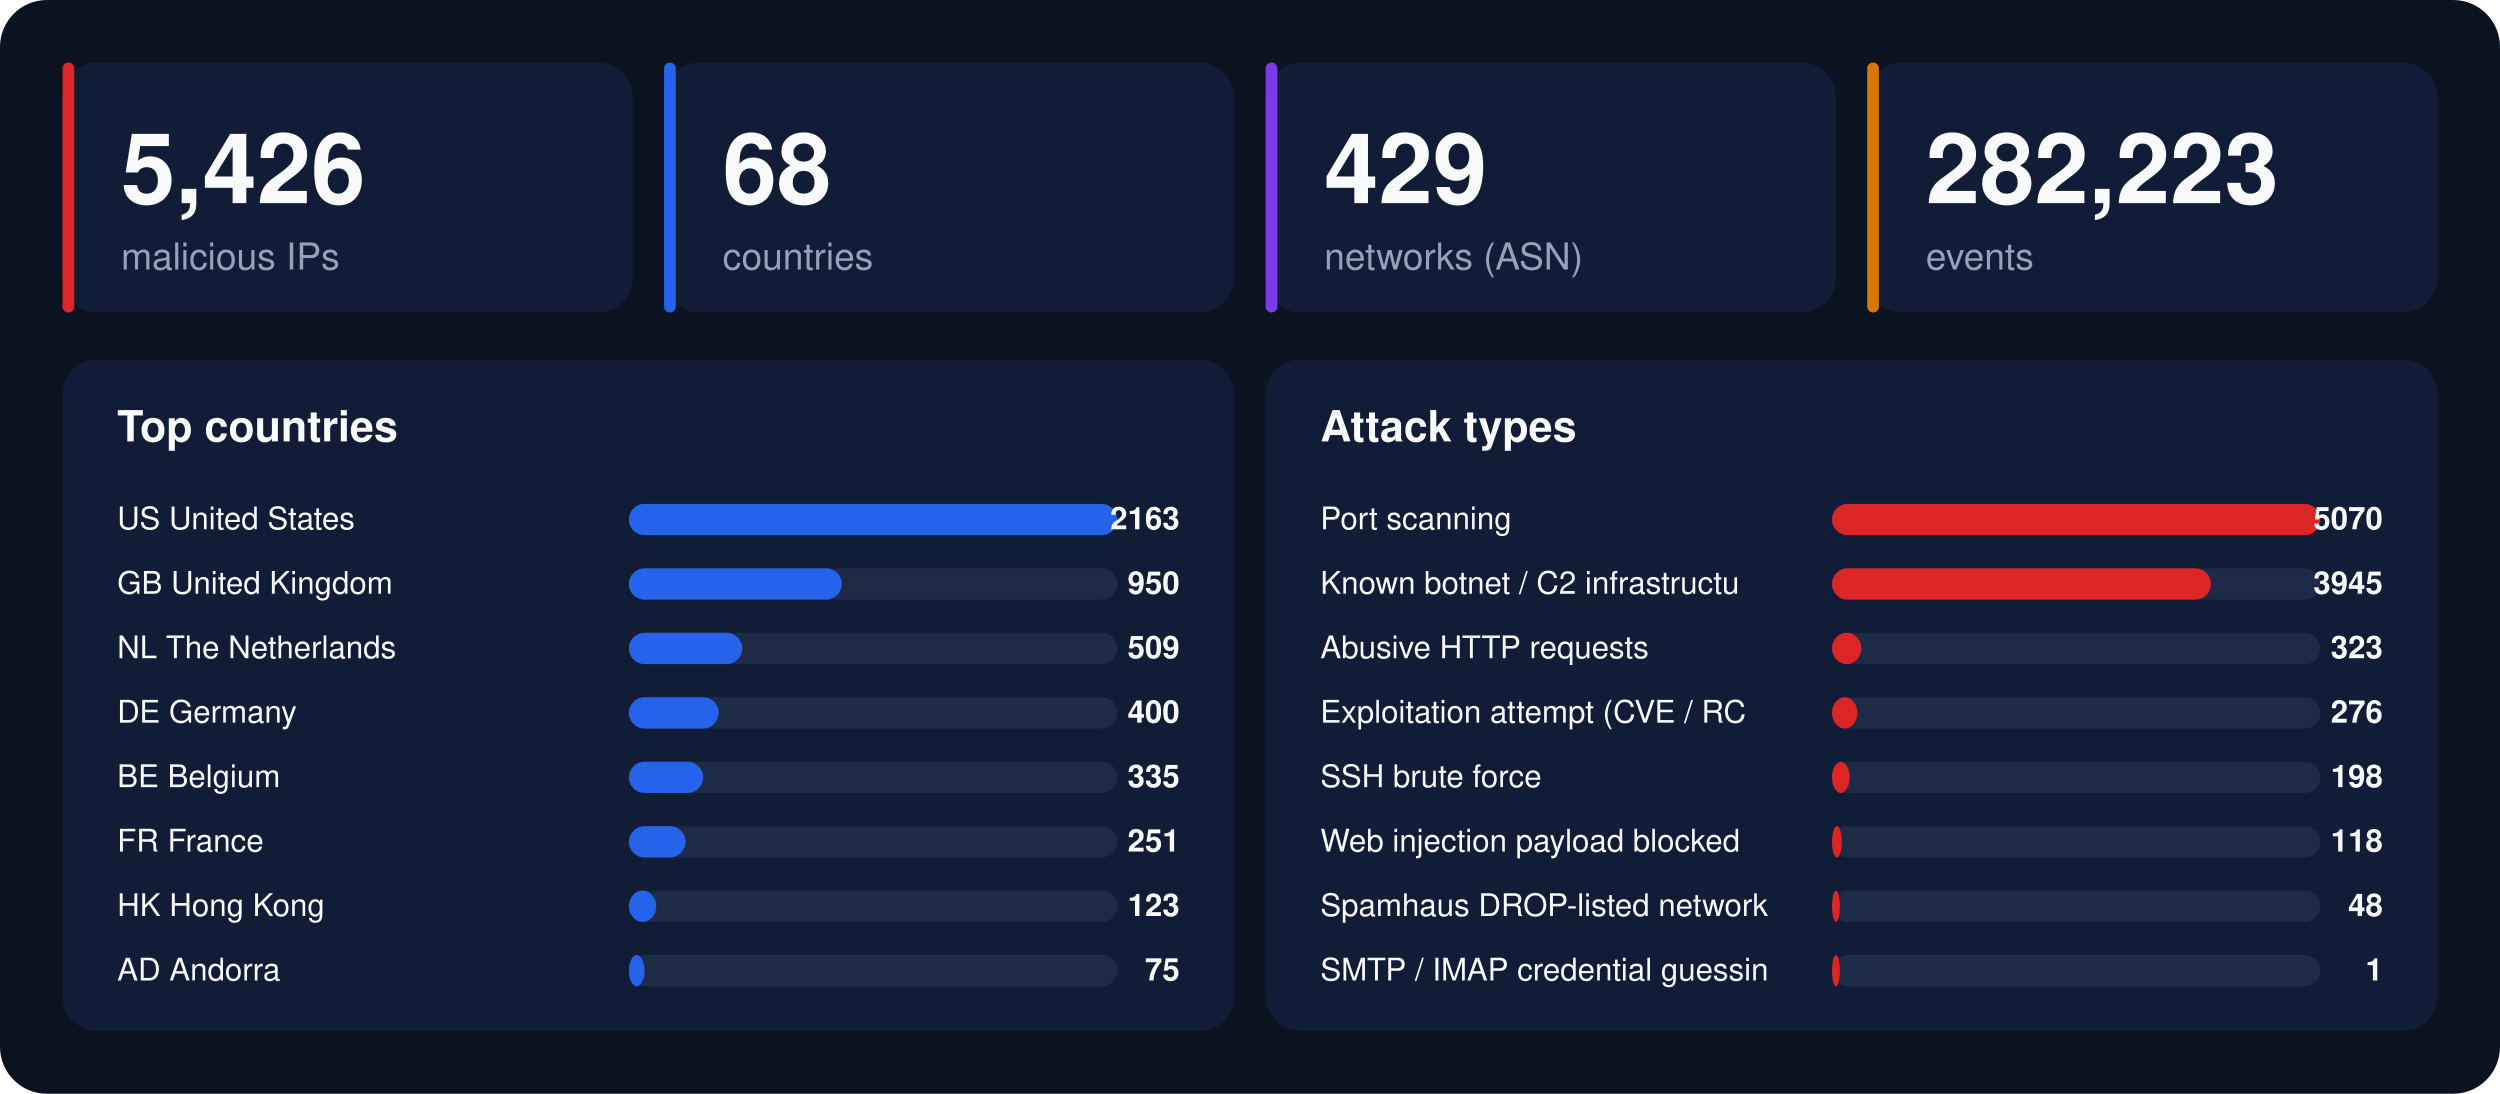
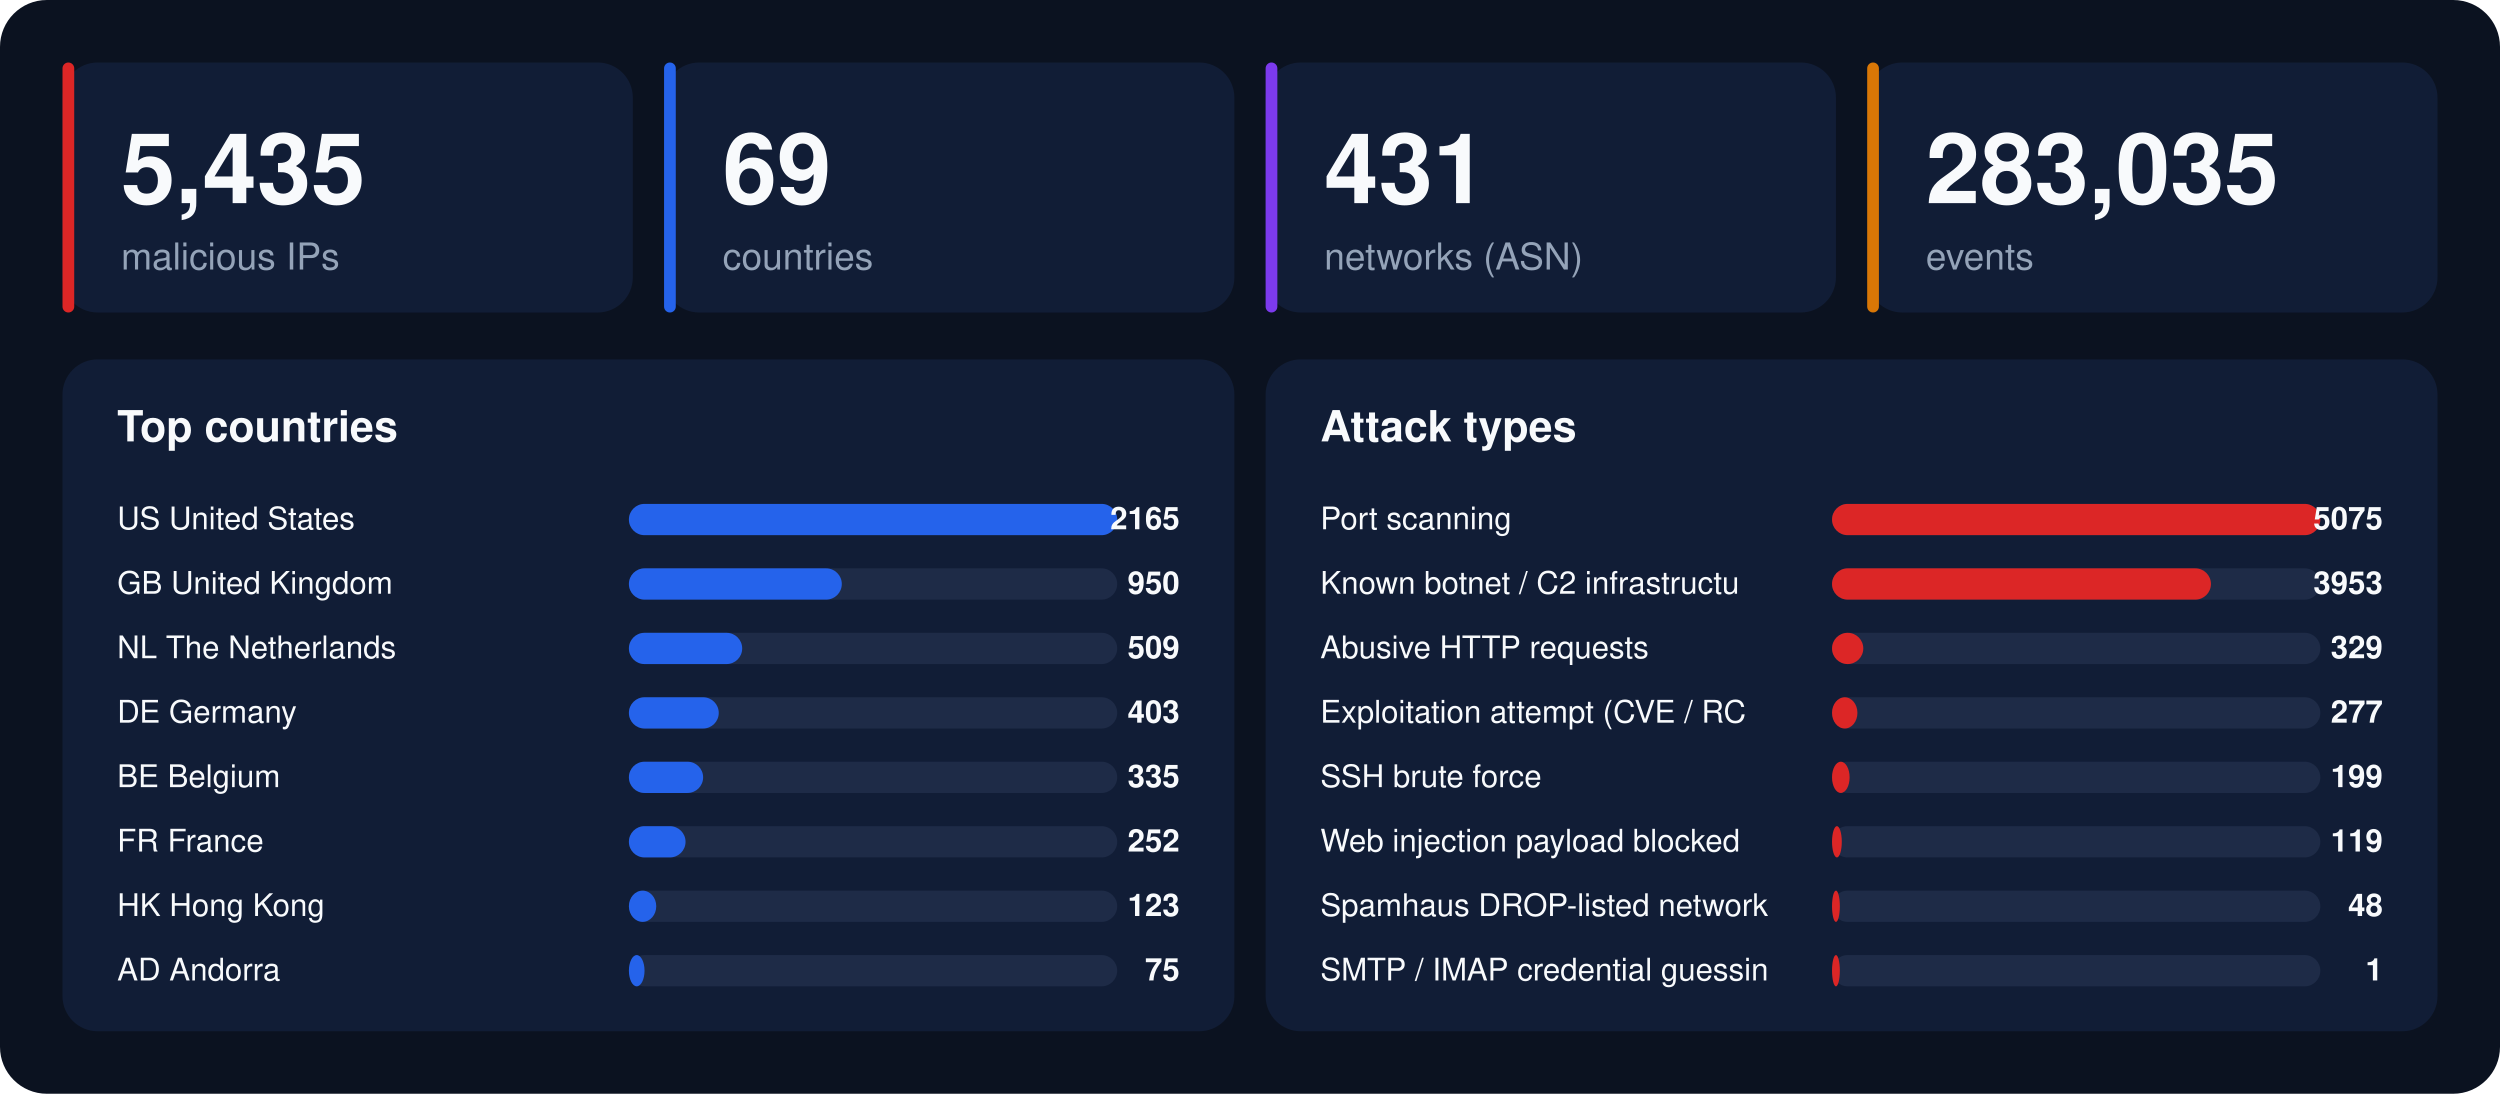
<svg xmlns="http://www.w3.org/2000/svg" width="1280" height="560" viewBox="0 0 1280 560" font-family="-apple-system,BlinkMacSystemFont,'Segoe UI',Helvetica,Arial,sans-serif">
  <rect width="1280" height="560" rx="24" fill="#0b1220" />
  <rect x="32" y="32" width="292" height="128" rx="18" fill="#111d36" />
  <rect x="32" y="32" width="6" height="128" rx="3" fill="#dc2626" />
-   <text x="62" y="104" font-size="50" font-weight="800" fill="#f8fafc">5,426</text>
+   <text x="62" y="104" font-size="50" font-weight="800" fill="#f8fafc">5,435</text>
  <text x="62" y="138" font-size="19" fill="#94a3b8">malicious IPs</text>
  <rect x="340" y="32" width="292" height="128" rx="18" fill="#111d36" />
  <rect x="340" y="32" width="6" height="128" rx="3" fill="#2563eb" />
-   <text x="370" y="104" font-size="50" font-weight="800" fill="#f8fafc">68</text>
+   <text x="370" y="104" font-size="50" font-weight="800" fill="#f8fafc">69</text>
  <text x="370" y="138" font-size="19" fill="#94a3b8">countries</text>
  <rect x="648" y="32" width="292" height="128" rx="18" fill="#111d36" />
  <rect x="648" y="32" width="6" height="128" rx="3" fill="#7c3aed" />
-   <text x="678" y="104" font-size="50" font-weight="800" fill="#f8fafc">429</text>
+   <text x="678" y="104" font-size="50" font-weight="800" fill="#f8fafc">431</text>
  <text x="678" y="138" font-size="19" fill="#94a3b8">networks (ASN)</text>
  <rect x="956" y="32" width="292" height="128" rx="18" fill="#111d36" />
  <rect x="956" y="32" width="6" height="128" rx="3" fill="#d97706" />
-   <text x="986" y="104" font-size="50" font-weight="800" fill="#f8fafc">282,223</text>
+   <text x="986" y="104" font-size="50" font-weight="800" fill="#f8fafc">283,035</text>
  <text x="986" y="138" font-size="19" fill="#94a3b8">events</text>
  <rect x="32" y="184" width="600" height="344" rx="18" fill="#111d36" />
  <text x="60" y="226" font-size="22" font-weight="700" fill="#f8fafc">Top countries</text>
  <text x="60" y="271" font-size="16" fill="#f8fafc">US  United States</text>
  <rect x="322" y="258" width="250" height="16" rx="8" fill="#1e2b47" />
  <rect x="322" y="258" width="250" height="16" rx="8" fill="#2563eb" />
-   <text x="604" y="271" font-size="16" font-weight="700" text-anchor="end" fill="#f8fafc">2163</text>
+   <text x="604" y="271" font-size="16" font-weight="700" text-anchor="end" fill="#f8fafc">2165</text>
  <text x="60" y="304" font-size="16" fill="#f8fafc">GB  United Kingdom</text>
  <rect x="322" y="291" width="250" height="16" rx="8" fill="#1e2b47" />
  <rect x="322" y="291" width="109" height="16" rx="8" fill="#2563eb" />
  <text x="604" y="304" font-size="16" font-weight="700" text-anchor="end" fill="#f8fafc">950</text>
  <text x="60" y="337" font-size="16" fill="#f8fafc">NL  The Netherlands</text>
  <rect x="322" y="324" width="250" height="16" rx="8" fill="#1e2b47" />
  <rect x="322" y="324" width="58" height="16" rx="8" fill="#2563eb" />
  <text x="604" y="337" font-size="16" font-weight="700" text-anchor="end" fill="#f8fafc">509</text>
  <text x="60" y="370" font-size="16" fill="#f8fafc">DE  Germany</text>
  <rect x="322" y="357" width="250" height="16" rx="8" fill="#1e2b47" />
  <rect x="322" y="357" width="46" height="16" rx="8" fill="#2563eb" />
-   <text x="604" y="370" font-size="16" font-weight="700" text-anchor="end" fill="#f8fafc">400</text>
+   <text x="604" y="370" font-size="16" font-weight="700" text-anchor="end" fill="#f8fafc">403</text>
  <text x="60" y="403" font-size="16" fill="#f8fafc">BE  Belgium</text>
  <rect x="322" y="390" width="250" height="16" rx="8" fill="#1e2b47" />
  <rect x="322" y="390" width="38" height="16" rx="8" fill="#2563eb" />
  <text x="604" y="403" font-size="16" font-weight="700" text-anchor="end" fill="#f8fafc">335</text>
  <text x="60" y="436" font-size="16" fill="#f8fafc">FR  France</text>
  <rect x="322" y="423" width="250" height="16" rx="8" fill="#1e2b47" />
  <rect x="322" y="423" width="29" height="16" rx="8" fill="#2563eb" />
-   <text x="604" y="436" font-size="16" font-weight="700" text-anchor="end" fill="#f8fafc">251</text>
+   <text x="604" y="436" font-size="16" font-weight="700" text-anchor="end" fill="#f8fafc">252</text>
  <text x="60" y="469" font-size="16" fill="#f8fafc">HK  Hong Kong</text>
  <rect x="322" y="456" width="250" height="16" rx="8" fill="#1e2b47" />
  <rect x="322" y="456" width="14" height="16" rx="8" fill="#2563eb" />
  <text x="604" y="469" font-size="16" font-weight="700" text-anchor="end" fill="#f8fafc">123</text>
  <text x="60" y="502" font-size="16" fill="#f8fafc">AD  Andorra</text>
  <rect x="322" y="489" width="250" height="16" rx="8" fill="#1e2b47" />
  <rect x="322" y="489" width="8" height="16" rx="8" fill="#2563eb" />
  <text x="604" y="502" font-size="16" font-weight="700" text-anchor="end" fill="#f8fafc">75</text>
  <rect x="648" y="184" width="600" height="344" rx="18" fill="#111d36" />
  <text x="676" y="226" font-size="22" font-weight="700" fill="#f8fafc">Attack types</text>
  <text x="676" y="271" font-size="16" fill="#f8fafc">Port scanning</text>
  <rect x="938" y="258" width="250" height="16" rx="8" fill="#1e2b47" />
  <rect x="938" y="258" width="250" height="16" rx="8" fill="#dc2626" />
-   <text x="1220" y="271" font-size="16" font-weight="700" text-anchor="end" fill="#f8fafc">5070</text>
+   <text x="1220" y="271" font-size="16" font-weight="700" text-anchor="end" fill="#f8fafc">5075</text>
  <text x="676" y="304" font-size="16" fill="#f8fafc">Known botnet / C2 infrastructu</text>
  <rect x="938" y="291" width="250" height="16" rx="8" fill="#1e2b47" />
  <rect x="938" y="291" width="194" height="16" rx="8" fill="#dc2626" />
-   <text x="1220" y="304" font-size="16" font-weight="700" text-anchor="end" fill="#f8fafc">3945</text>
+   <text x="1220" y="304" font-size="16" font-weight="700" text-anchor="end" fill="#f8fafc">3953</text>
  <text x="676" y="337" font-size="16" fill="#f8fafc">Abusive HTTP requests</text>
  <rect x="938" y="324" width="250" height="16" rx="8" fill="#1e2b47" />
-   <rect x="938" y="324" width="15" height="16" rx="8" fill="#dc2626" />
-   <text x="1220" y="337" font-size="16" font-weight="700" text-anchor="end" fill="#f8fafc">323</text>
+   <rect x="938" y="324" width="16" height="16" rx="8" fill="#dc2626" />
+   <text x="1220" y="337" font-size="16" font-weight="700" text-anchor="end" fill="#f8fafc">329</text>
  <text x="676" y="370" font-size="16" fill="#f8fafc">Exploitation attempt (CVE / RC</text>
  <rect x="938" y="357" width="250" height="16" rx="8" fill="#1e2b47" />
  <rect x="938" y="357" width="13" height="16" rx="8" fill="#dc2626" />
-   <text x="1220" y="370" font-size="16" font-weight="700" text-anchor="end" fill="#f8fafc">276</text>
+   <text x="1220" y="370" font-size="16" font-weight="700" text-anchor="end" fill="#f8fafc">277</text>
  <text x="676" y="403" font-size="16" fill="#f8fafc">SSH brute force</text>
  <rect x="938" y="390" width="250" height="16" rx="8" fill="#1e2b47" />
  <rect x="938" y="390" width="9" height="16" rx="8" fill="#dc2626" />
-   <text x="1220" y="403" font-size="16" font-weight="700" text-anchor="end" fill="#f8fafc">198</text>
+   <text x="1220" y="403" font-size="16" font-weight="700" text-anchor="end" fill="#f8fafc">199</text>
  <text x="676" y="436" font-size="16" fill="#f8fafc">Web injection payload blocked </text>
  <rect x="938" y="423" width="250" height="16" rx="8" fill="#1e2b47" />
  <rect x="938" y="423" width="5" height="16" rx="8" fill="#dc2626" />
-   <text x="1220" y="436" font-size="16" font-weight="700" text-anchor="end" fill="#f8fafc">118</text>
+   <text x="1220" y="436" font-size="16" font-weight="700" text-anchor="end" fill="#f8fafc">119</text>
  <text x="676" y="469" font-size="16" fill="#f8fafc">Spamhaus DROP-listed network</text>
  <rect x="938" y="456" width="250" height="16" rx="8" fill="#1e2b47" />
  <rect x="938" y="456" width="4" height="16" rx="8" fill="#dc2626" />
  <text x="1220" y="469" font-size="16" font-weight="700" text-anchor="end" fill="#f8fafc">48</text>
  <text x="676" y="502" font-size="16" fill="#f8fafc">SMTP / IMAP credential guessin</text>
  <rect x="938" y="489" width="250" height="16" rx="8" fill="#1e2b47" />
  <rect x="938" y="489" width="4" height="16" rx="8" fill="#dc2626" />
  <text x="1220" y="502" font-size="16" font-weight="700" text-anchor="end" fill="#f8fafc">1</text>
</svg>
